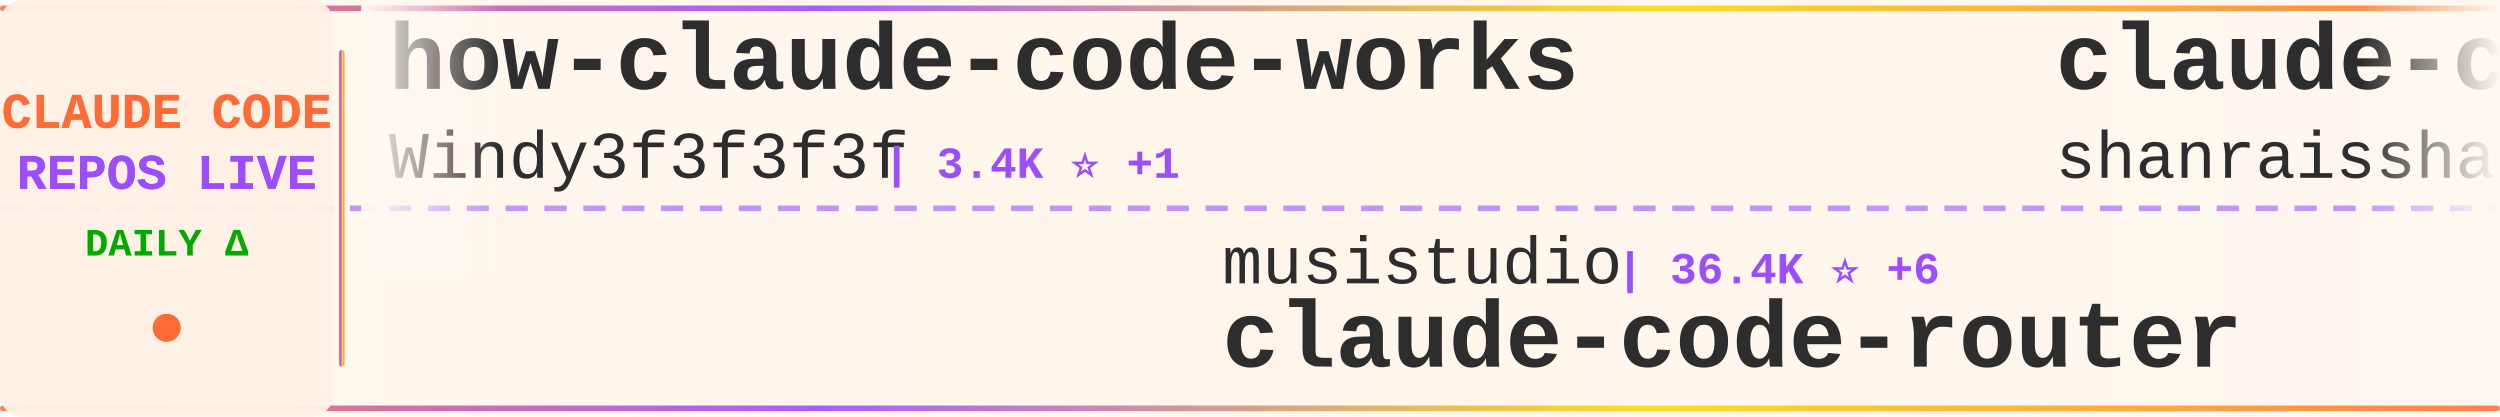
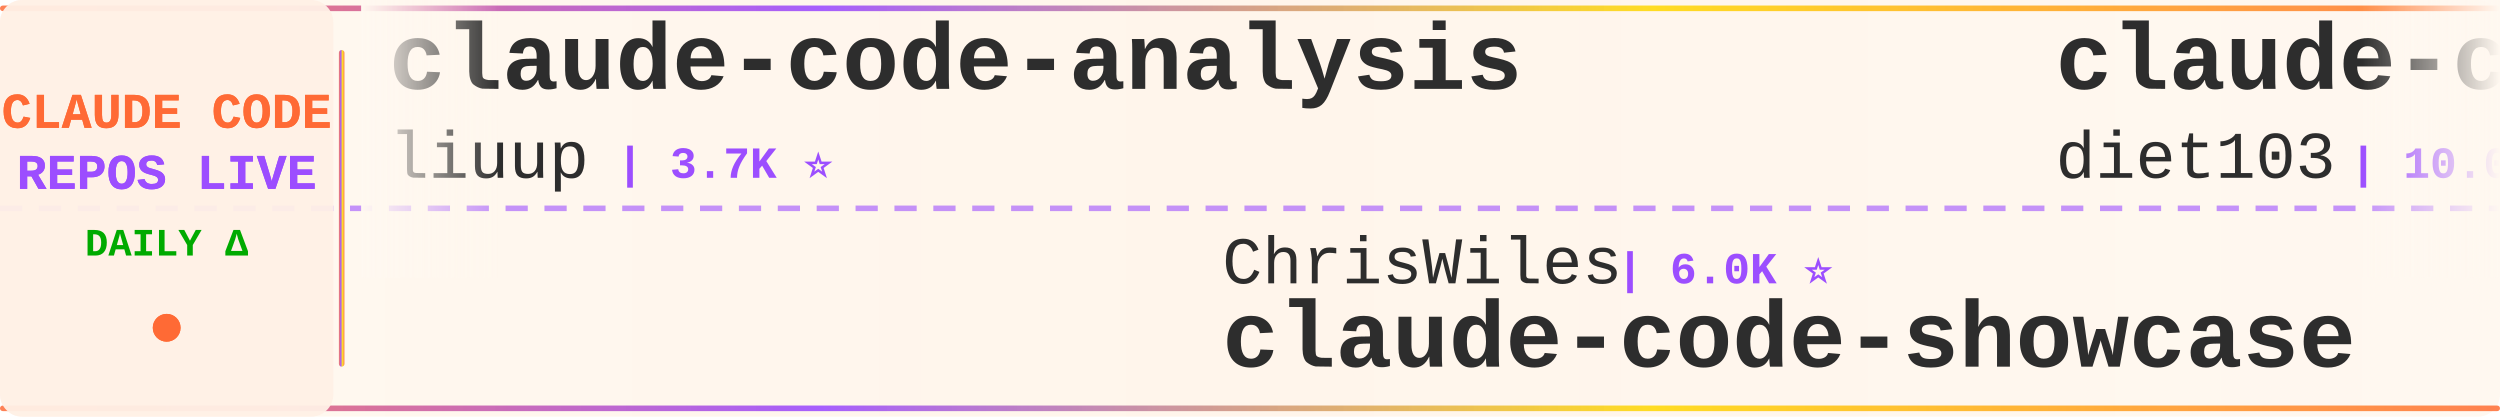
<svg xmlns="http://www.w3.org/2000/svg" width="900" height="150">
  <defs>
    <linearGradient id="tickerBg" x1="0%" y1="0%" x2="100%" y2="0%">
      <stop offset="0%" style="stop-color:#fff8f0;stop-opacity:0.98" />
      <stop offset="50%" style="stop-color:#fff5eb;stop-opacity:1" />
      <stop offset="100%" style="stop-color:#fff8f0;stop-opacity:0.98" />
    </linearGradient>
    <linearGradient id="borderGrad" x1="0%" y1="0%" x2="100%" y2="0%">
      <stop offset="0%" style="stop-color:#FF6B35;stop-opacity:0.85">
        <animate attributeName="stop-opacity" values="0.85;1;0.85" dur="2s" repeatCount="indefinite" />
      </stop>
      <stop offset="33%" style="stop-color:#9C4EFF;stop-opacity:0.9">
        <animate attributeName="stop-opacity" values="0.9;1;0.9" dur="2.2s" repeatCount="indefinite" />
      </stop>
      <stop offset="66%" style="stop-color:#FFD700;stop-opacity:0.85">
        <animate attributeName="stop-opacity" values="0.85;1;0.85" dur="1.8s" repeatCount="indefinite" />
      </stop>
      <stop offset="100%" style="stop-color:#FF6B35;stop-opacity:0.85">
        <animate attributeName="stop-opacity" values="0.85;1;0.85" dur="2s" repeatCount="indefinite" />
      </stop>
    </linearGradient>
    <filter id="textGlow">
      <feGaussianBlur stdDeviation="0.15" result="coloredBlur" />
      <feMerge>
        <feMergeNode in="coloredBlur" />
        <feMergeNode in="SourceGraphic" />
      </feMerge>
    </filter>
    <filter id="metricGlow">
      <feGaussianBlur stdDeviation="0.2" result="coloredBlur" />
      <feMerge>
        <feMergeNode in="coloredBlur" />
        <feMergeNode in="SourceGraphic" />
      </feMerge>
    </filter>
    <linearGradient id="leftFade" x1="0%" y1="0%" x2="100%" y2="0%">
      <stop offset="0%" style="stop-color:#fff8f0;stop-opacity:1" />
      <stop offset="100%" style="stop-color:#fff8f0;stop-opacity:0" />
    </linearGradient>
    <linearGradient id="rightFade" x1="0%" y1="0%" x2="100%" y2="0%">
      <stop offset="0%" style="stop-color:#fff8f0;stop-opacity:0" />
      <stop offset="100%" style="stop-color:#fff8f0;stop-opacity:1" />
    </linearGradient>
  </defs>
  <rect width="900" height="150" fill="url(#tickerBg)" rx="8" />
  <rect x="0" y="2" width="900" height="2" fill="url(#borderGrad)" rx="1" />
  <rect x="0" y="146" width="900" height="2" fill="url(#borderGrad)" rx="1" />
  <line x1="0" y1="75" x2="900" y2="75" stroke="#9C4EFF" stroke-width="2" stroke-dasharray="8 6" opacity="0.6" />
  <rect x="0" y="0" width="120" height="150" fill="#fff0e6" opacity="0.95" rx="8" />
  <text x="60" y="46" font-family="'Courier New', monospace" font-size="18" font-weight="bold" fill="#FF6B35" text-anchor="middle" filter="url(#textGlow)">
    CLAUDE CODE
  </text>
  <text x="60" y="68" font-family="'Courier New', monospace" font-size="18" font-weight="bold" fill="#9C4EFF" text-anchor="middle" filter="url(#textGlow)">
    REPOS LIVE
  </text>
  <text x="60" y="92" font-family="'Courier New', monospace" font-size="14" font-weight="bold" fill="#00aa00" text-anchor="middle">
    DAILY Δ
  </text>
  <circle cx="60" cy="118" r="5" fill="#FF6B35" filter="url(#metricGlow)">
    <animate attributeName="r" values="4;6;4" dur="1.5s" repeatCount="indefinite" />
    <animate attributeName="opacity" values="0.6;1;0.6" dur="1.5s" repeatCount="indefinite" />
  </circle>
  <rect x="122" y="18" width="2" height="114" fill="url(#borderGrad)" rx="1" />
  <clipPath id="tickerClip">
    <rect x="130" y="0" width="770" height="150" />
  </clipPath>
  <g clip-path="url(#tickerClip)">
    <g id="tickerItems">
      <animateTransform attributeName="transform" attributeType="XML" type="translate" from="0 0" to="-3000 0" dur="54s" repeatCount="indefinite" />
      <g transform="translate(0, 0)">
-         <text x="140" y="32" font-family="'Courier New', monospace" font-size="34" font-weight="bold" fill="#2d2d2d">how-claude-code-works</text>
-         <text x="140" y="64" font-family="'Courier New', monospace" font-size="24" font-weight="normal" fill="#2d2d2d" opacity="1.0">Windy3f3f3f3f</text>
-         <text x="318" y="64" font-family="'Courier New', monospace" font-size="16" font-weight="bold" fill="#9C4EFF"> | 3.4K ⭐ +1</text>
+         <text x="140" y="32" font-family="'Courier New', monospace" font-size="34" font-weight="bold" fill="#2d2d2d">claude-code-analysis</text>
+         <text x="140" y="64" font-family="'Courier New', monospace" font-size="24" font-weight="normal" fill="#2d2d2d" opacity="1.0">liuup</text>
+         <text x="222" y="64" font-family="'Courier New', monospace" font-size="16" font-weight="bold" fill="#9C4EFF"> | 3.7K ⭐</text>
      </g>
      <g transform="translate(300, 0)">
-         <text x="140" y="102" font-family="'Courier New', monospace" font-size="24" font-weight="normal" fill="#2d2d2d" opacity="1.0">musistudio</text>
-         <text x="282" y="102" font-family="'Courier New', monospace" font-size="16" font-weight="bold" fill="#9C4EFF"> | 36.4K ⭐ +6</text>
-         <text x="140" y="132" font-family="'Courier New', monospace" font-size="34" font-weight="bold" fill="#2d2d2d">claude-code-router</text>
+         <text x="140" y="102" font-family="'Courier New', monospace" font-size="24" font-weight="normal" fill="#2d2d2d" opacity="1.0">ChrisWiles</text>
+         <text x="282" y="102" font-family="'Courier New', monospace" font-size="16" font-weight="bold" fill="#9C4EFF"> | 6.0K ⭐</text>
+         <text x="140" y="132" font-family="'Courier New', monospace" font-size="34" font-weight="bold" fill="#2d2d2d">claude-code-showcase</text>
      </g>
      <g transform="translate(600, 0)">
-         <text x="140" y="32" font-family="'Courier New', monospace" font-size="34" font-weight="bold" fill="#2d2d2d">claude-code-best-practic...</text>
-         <text x="140" y="64" font-family="'Courier New', monospace" font-size="24" font-weight="normal" fill="#2d2d2d" opacity="1.0">shanraisshan</text>
-         <text x="306" y="64" font-family="'Courier New', monospace" font-size="16" font-weight="bold" fill="#9C4EFF"> | 64.0K ⭐ +12</text>
+         <text x="140" y="32" font-family="'Courier New', monospace" font-size="34" font-weight="bold" fill="#2d2d2d">claude-code-infrastructu...</text>
+         <text x="140" y="64" font-family="'Courier New', monospace" font-size="24" font-weight="normal" fill="#2d2d2d" opacity="1.0">diet103</text>
+         <text x="246" y="64" font-family="'Courier New', monospace" font-size="16" font-weight="bold" fill="#9C4EFF"> | 10.0K ⭐</text>
      </g>
      <g transform="translate(900, 0)">
-         <text x="140" y="102" font-family="'Courier New', monospace" font-size="24" font-weight="normal" fill="#2d2d2d" opacity="1.0">777genius</text>
-         <text x="270" y="102" font-family="'Courier New', monospace" font-size="16" font-weight="bold" fill="#9C4EFF"> | 924 ⭐</text>
-         <text x="140" y="132" font-family="'Courier New', monospace" font-size="34" font-weight="bold" fill="#2d2d2d">claude-code-source-code</text>
+         <text x="140" y="102" font-family="'Courier New', monospace" font-size="24" font-weight="normal" fill="#2d2d2d" opacity="1.0">ponponon</text>
+         <text x="258" y="102" font-family="'Courier New', monospace" font-size="16" font-weight="bold" fill="#9C4EFF"> | 2.3K ⭐</text>
+         <text x="140" y="132" font-family="'Courier New', monospace" font-size="34" font-weight="bold" fill="#2d2d2d">claude_code_src</text>
      </g>
      <g transform="translate(1200, 0)">
-         <text x="140" y="32" font-family="'Courier New', monospace" font-size="34" font-weight="bold" fill="#2d2d2d">claude-code-sourcemap</text>
-         <text x="140" y="64" font-family="'Courier New', monospace" font-size="24" font-weight="normal" fill="#2d2d2d" opacity="1.0">ChinaSiro</text>
-         <text x="270" y="64" font-family="'Courier New', monospace" font-size="16" font-weight="bold" fill="#9C4EFF"> | 9.6K ⭐ +1</text>
+         <text x="140" y="32" font-family="'Courier New', monospace" font-size="34" font-weight="bold" fill="#2d2d2d">claude-code-guide</text>
+         <text x="140" y="64" font-family="'Courier New', monospace" font-size="24" font-weight="normal" fill="#2d2d2d" opacity="1.0">Cranot</text>
+         <text x="234" y="64" font-family="'Courier New', monospace" font-size="16" font-weight="bold" fill="#9C4EFF"> | 2.9K ⭐</text>
      </g>
      <g transform="translate(1500, 0)">
-         <text x="140" y="102" font-family="'Courier New', monospace" font-size="24" font-weight="normal" fill="#2d2d2d" opacity="1.0">wanshuiyin</text>
-         <text x="282" y="102" font-family="'Courier New', monospace" font-size="16" font-weight="bold" fill="#9C4EFF"> | 14.2K ⭐ +11</text>
-         <text x="140" y="132" font-family="'Courier New', monospace" font-size="34" font-weight="bold" fill="#2d2d2d">Auto-claude-code-researc...</text>
+         <text x="140" y="102" font-family="'Courier New', monospace" font-size="24" font-weight="normal" fill="#2d2d2d" opacity="1.0">fazxes</text>
+         <text x="234" y="102" font-family="'Courier New', monospace" font-size="16" font-weight="bold" fill="#9C4EFF"> | 230 ⭐</text>
+         <text x="140" y="132" font-family="'Courier New', monospace" font-size="34" font-weight="bold" fill="#2d2d2d">Claude-code</text>
      </g>
      <g transform="translate(1800, 0)">
-         <text x="140" y="32" font-family="'Courier New', monospace" font-size="34" font-weight="bold" fill="#2d2d2d">claude-code-prompts</text>
-         <text x="140" y="64" font-family="'Courier New', monospace" font-size="24" font-weight="normal" fill="#2d2d2d" opacity="1.0">repowise-dev</text>
-         <text x="306" y="64" font-family="'Courier New', monospace" font-size="16" font-weight="bold" fill="#9C4EFF"> | 1.2K ⭐</text>
+         <text x="140" y="32" font-family="'Courier New', monospace" font-size="34" font-weight="bold" fill="#2d2d2d">edmunds-claude-code</text>
+         <text x="140" y="64" font-family="'Courier New', monospace" font-size="24" font-weight="normal" fill="#2d2d2d" opacity="1.0">edmund-io</text>
+         <text x="270" y="64" font-family="'Courier New', monospace" font-size="16" font-weight="bold" fill="#9C4EFF"> | 1.5K ⭐ +1</text>
      </g>
      <g transform="translate(2100, 0)">
        <text x="140" y="102" font-family="'Courier New', monospace" font-size="24" font-weight="normal" fill="#2d2d2d" opacity="1.0">anthropics</text>
-         <text x="282" y="102" font-family="'Courier New', monospace" font-size="16" font-weight="bold" fill="#9C4EFF"> | 935 ⭐</text>
+         <text x="282" y="102" font-family="'Courier New', monospace" font-size="16" font-weight="bold" fill="#9C4EFF"> | 936 ⭐ +1</text>
        <text x="140" y="132" font-family="'Courier New', monospace" font-size="34" font-weight="bold" fill="#2d2d2d">claude-code-base-action</text>
      </g>
      <g transform="translate(2400, 0)">
-         <text x="140" y="32" font-family="'Courier New', monospace" font-size="34" font-weight="bold" fill="#2d2d2d">claude-code-telegram</text>
-         <text x="140" y="64" font-family="'Courier New', monospace" font-size="24" font-weight="normal" fill="#2d2d2d" opacity="1.0">RichardAtCT</text>
-         <text x="294" y="64" font-family="'Courier New', monospace" font-size="16" font-weight="bold" fill="#9C4EFF"> | 2.7K ⭐ +2</text>
+         <text x="140" y="32" font-family="'Courier New', monospace" font-size="34" font-weight="bold" fill="#2d2d2d">claude-code-templates</text>
+         <text x="140" y="64" font-family="'Courier New', monospace" font-size="24" font-weight="normal" fill="#2d2d2d" opacity="1.0">davila7</text>
+         <text x="246" y="64" font-family="'Courier New', monospace" font-size="16" font-weight="bold" fill="#9C4EFF"> | 30.1K ⭐ +4</text>
      </g>
      <g transform="translate(2700, 0)">
-         <text x="140" y="102" font-family="'Courier New', monospace" font-size="24" font-weight="normal" fill="#2d2d2d" opacity="1.0">OneRedOak</text>
-         <text x="270" y="102" font-family="'Courier New', monospace" font-size="16" font-weight="bold" fill="#9C4EFF"> | 3.9K ⭐ +1</text>
-         <text x="140" y="132" font-family="'Courier New', monospace" font-size="34" font-weight="bold" fill="#2d2d2d">claude-code-workflows</text>
+         <text x="140" y="102" font-family="'Courier New', monospace" font-size="24" font-weight="normal" fill="#2d2d2d" opacity="1.0">jqueryscript</text>
+         <text x="306" y="102" font-family="'Courier New', monospace" font-size="16" font-weight="bold" fill="#9C4EFF"> | 487 ⭐ +1</text>
+         <text x="140" y="132" font-family="'Courier New', monospace" font-size="34" font-weight="bold" fill="#2d2d2d">awesome-claude-code</text>
      </g>
      <g transform="translate(3000, 0)">
-         <text x="140" y="32" font-family="'Courier New', monospace" font-size="34" font-weight="bold" fill="#2d2d2d">how-claude-code-works</text>
-         <text x="140" y="64" font-family="'Courier New', monospace" font-size="24" font-weight="normal" fill="#2d2d2d" opacity="1.0">Windy3f3f3f3f</text>
-         <text x="318" y="64" font-family="'Courier New', monospace" font-size="16" font-weight="bold" fill="#9C4EFF"> | 3.4K ⭐ +1</text>
+         <text x="140" y="32" font-family="'Courier New', monospace" font-size="34" font-weight="bold" fill="#2d2d2d">claude-code-analysis</text>
+         <text x="140" y="64" font-family="'Courier New', monospace" font-size="24" font-weight="normal" fill="#2d2d2d" opacity="1.0">liuup</text>
+         <text x="222" y="64" font-family="'Courier New', monospace" font-size="16" font-weight="bold" fill="#9C4EFF"> | 3.7K ⭐</text>
      </g>
      <g transform="translate(3300, 0)">
-         <text x="140" y="102" font-family="'Courier New', monospace" font-size="24" font-weight="normal" fill="#2d2d2d" opacity="1.0">musistudio</text>
-         <text x="282" y="102" font-family="'Courier New', monospace" font-size="16" font-weight="bold" fill="#9C4EFF"> | 36.4K ⭐ +6</text>
-         <text x="140" y="132" font-family="'Courier New', monospace" font-size="34" font-weight="bold" fill="#2d2d2d">claude-code-router</text>
+         <text x="140" y="102" font-family="'Courier New', monospace" font-size="24" font-weight="normal" fill="#2d2d2d" opacity="1.0">ChrisWiles</text>
+         <text x="282" y="102" font-family="'Courier New', monospace" font-size="16" font-weight="bold" fill="#9C4EFF"> | 6.0K ⭐</text>
+         <text x="140" y="132" font-family="'Courier New', monospace" font-size="34" font-weight="bold" fill="#2d2d2d">claude-code-showcase</text>
      </g>
      <g transform="translate(3600, 0)">
-         <text x="140" y="32" font-family="'Courier New', monospace" font-size="34" font-weight="bold" fill="#2d2d2d">claude-code-best-practic...</text>
-         <text x="140" y="64" font-family="'Courier New', monospace" font-size="24" font-weight="normal" fill="#2d2d2d" opacity="1.0">shanraisshan</text>
-         <text x="306" y="64" font-family="'Courier New', monospace" font-size="16" font-weight="bold" fill="#9C4EFF"> | 64.0K ⭐ +12</text>
+         <text x="140" y="32" font-family="'Courier New', monospace" font-size="34" font-weight="bold" fill="#2d2d2d">claude-code-infrastructu...</text>
+         <text x="140" y="64" font-family="'Courier New', monospace" font-size="24" font-weight="normal" fill="#2d2d2d" opacity="1.0">diet103</text>
+         <text x="246" y="64" font-family="'Courier New', monospace" font-size="16" font-weight="bold" fill="#9C4EFF"> | 10.0K ⭐</text>
      </g>
      <g transform="translate(3900, 0)">
-         <text x="140" y="102" font-family="'Courier New', monospace" font-size="24" font-weight="normal" fill="#2d2d2d" opacity="1.0">777genius</text>
-         <text x="270" y="102" font-family="'Courier New', monospace" font-size="16" font-weight="bold" fill="#9C4EFF"> | 924 ⭐</text>
-         <text x="140" y="132" font-family="'Courier New', monospace" font-size="34" font-weight="bold" fill="#2d2d2d">claude-code-source-code</text>
+         <text x="140" y="102" font-family="'Courier New', monospace" font-size="24" font-weight="normal" fill="#2d2d2d" opacity="1.0">ponponon</text>
+         <text x="258" y="102" font-family="'Courier New', monospace" font-size="16" font-weight="bold" fill="#9C4EFF"> | 2.3K ⭐</text>
+         <text x="140" y="132" font-family="'Courier New', monospace" font-size="34" font-weight="bold" fill="#2d2d2d">claude_code_src</text>
      </g>
    </g>
  </g>
  <rect x="130" y="0" width="50" height="100" fill="url(#leftFade)" />
  <rect x="850" y="0" width="50" height="100" fill="url(#rightFade)" />
</svg>
